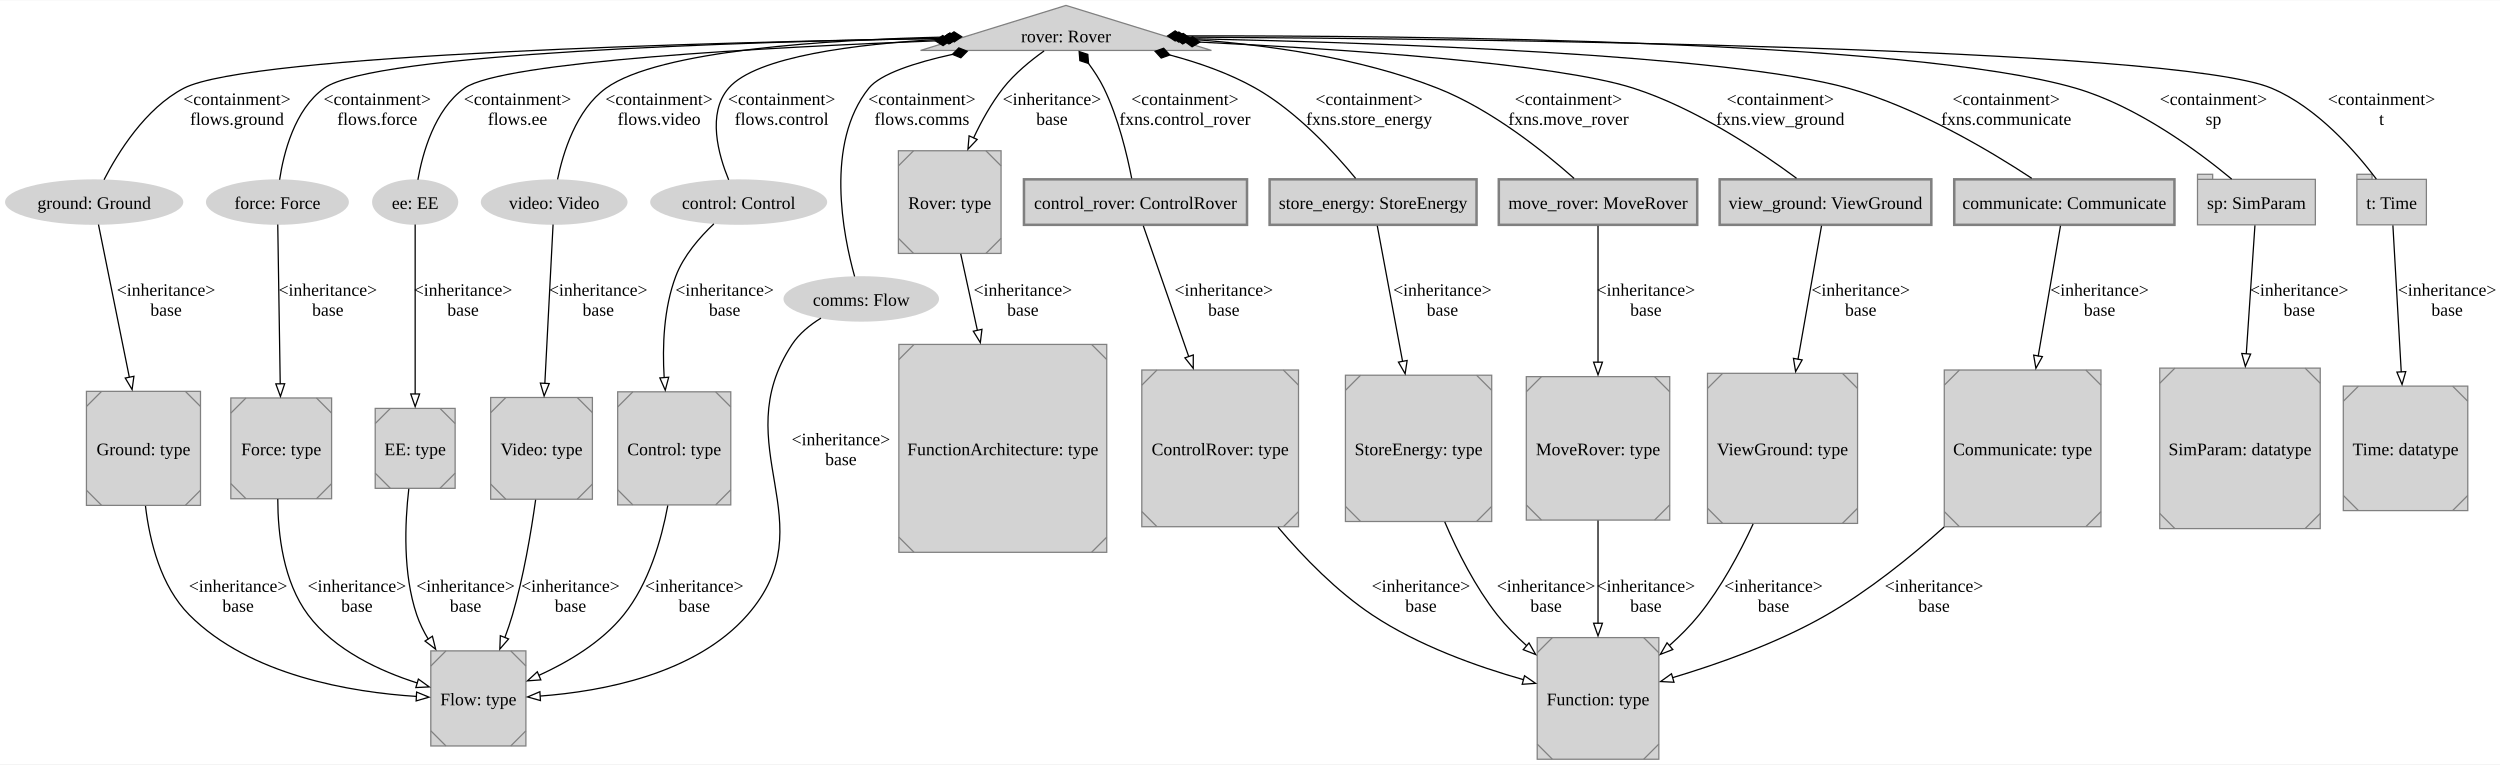
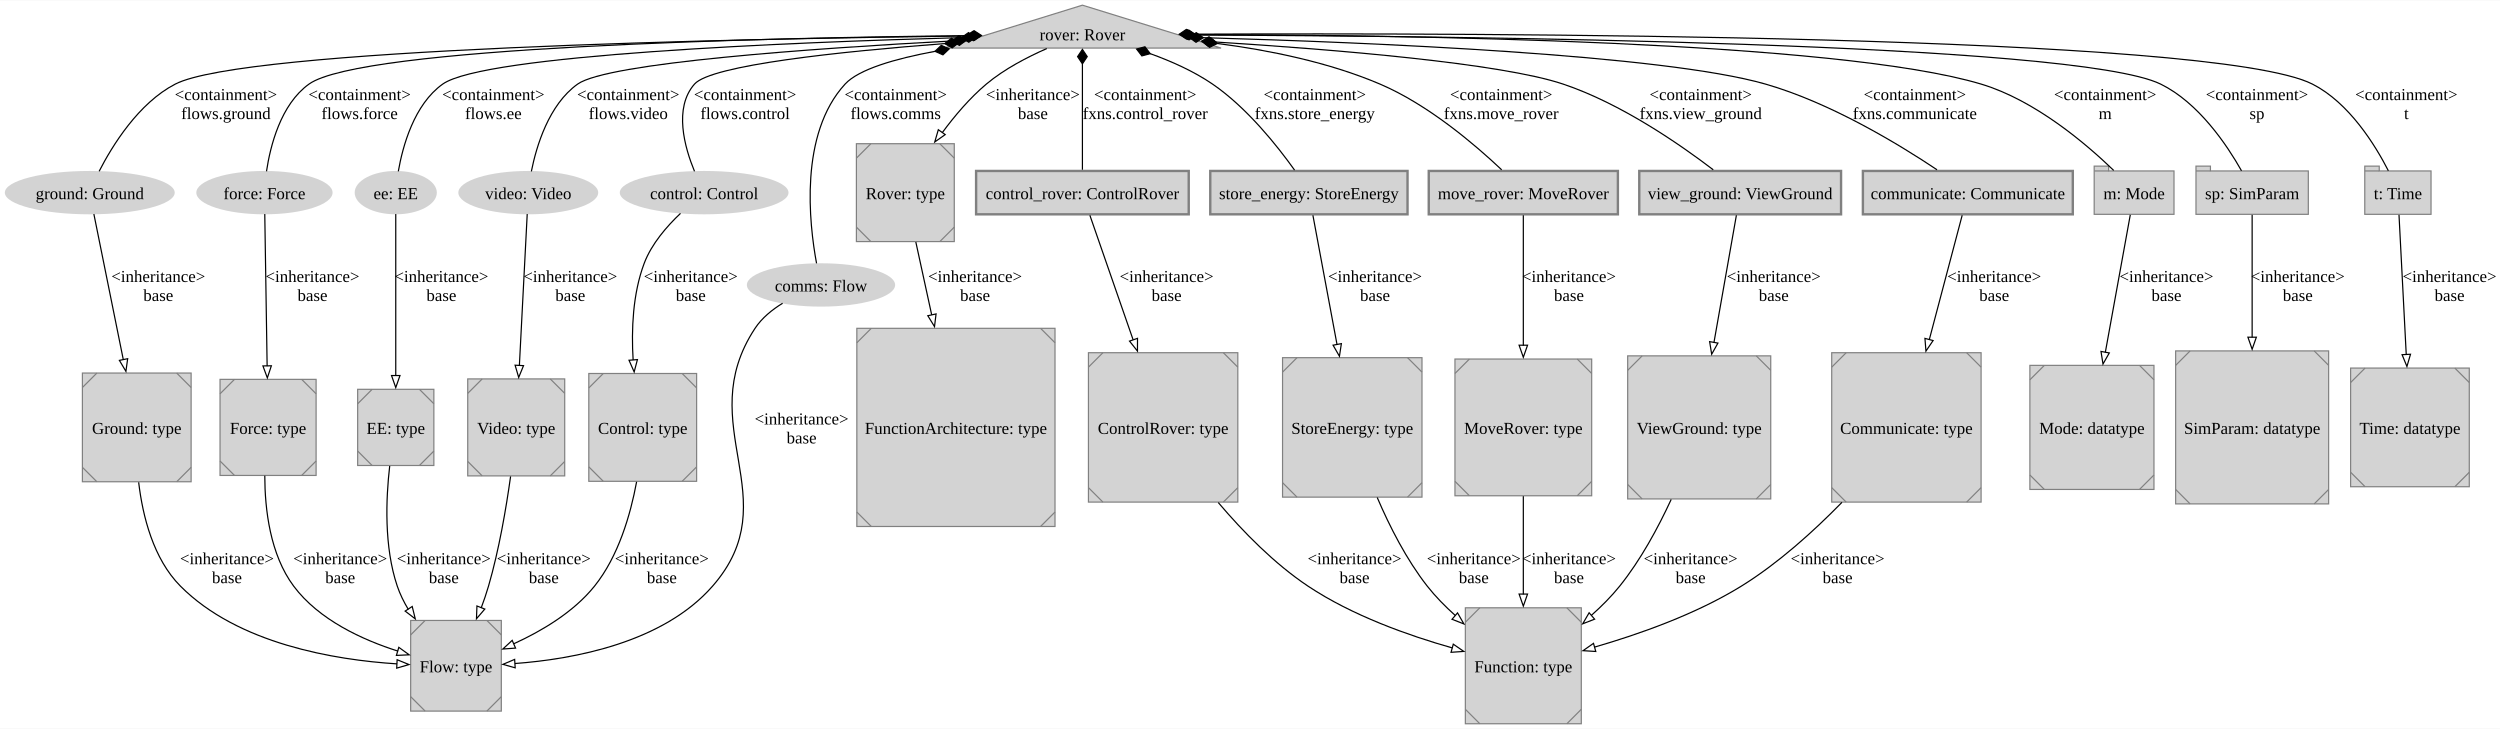
- <svg xmlns="http://www.w3.org/2000/svg" width="1978pt" height="605pt" viewBox="0.00 0.00 1978.27 604.50">
+ <svg xmlns="http://www.w3.org/2000/svg" width="2075pt" height="605pt" viewBox="0.00 0.00 2075.27 604.50">
  <g id="graph0" class="graph" transform="scale(1 1) rotate(0) translate(4 600.5)">
-     <polygon fill="white" stroke="none" points="-4,4 -4,-600.5 1974.27,-600.5 1974.27,4 -4,4" />
+     <polygon fill="white" stroke="none" points="-4,4 -4,-600.5 2071.27,-600.5 2071.27,4 -4,4" />
    <g id="node1" class="node">
-       <polygon fill="lightgrey" stroke="grey" points="839.52,-596.5 724.42,-560.88 954.63,-560.88 839.52,-596.5" />
-       <text text-anchor="middle" x="839.52" y="-567.33" font-family="Times New Roman,serif" font-size="14.00">rover: Rover</text>
+       <polygon fill="lightgrey" stroke="grey" points="894.52,-596.5 779.42,-560.88 1009.63,-560.88 894.52,-596.5" />
+       <text text-anchor="middle" x="894.52" y="-567.33" font-family="Times New Roman,serif" font-size="14.00">rover: Rover</text>
    </g>
    <g id="node2" class="node">
      <ellipse fill="lightgrey" stroke="grey" stroke-width="0" cx="70.52" cy="-440.88" rx="70.52" ry="18" />
      <text text-anchor="middle" x="70.52" y="-435.45" font-family="Times New Roman,serif" font-size="14.00">ground: Ground</text>
    </g>
    <g id="edge1" class="edge">
-       <path fill="none" stroke="black" d="M741.65,-570.44C562.04,-567.38 193.4,-557.89 141.52,-531 110.96,-515.16 89.15,-479.68 78.31,-458.57" />
-       <polygon fill="black" stroke="black" points="741.61,-570.43 747.68,-566.54 753.61,-570.63 747.54,-574.53 741.61,-570.43" />
+       <path fill="none" stroke="black" d="M797.86,-570.91C607.69,-568.63 198.41,-560.33 141.52,-531 110.93,-515.22 89.13,-479.72 78.29,-458.59" />
+       <polygon fill="black" stroke="black" points="797.99,-570.91 804.03,-566.98 809.99,-571.05 803.94,-574.98 797.99,-570.91" />
      <text text-anchor="middle" x="183.52" y="-517.7" font-family="Times New Roman,serif" font-size="14.00">&lt;containment&gt;</text>
      <text text-anchor="middle" x="183.52" y="-501.95" font-family="Times New Roman,serif" font-size="14.00">flows.ground</text>
    </g>
    <g id="node3" class="node">
      <ellipse fill="lightgrey" stroke="grey" stroke-width="0" cx="215.52" cy="-440.88" rx="56.55" ry="18" />
      <text text-anchor="middle" x="215.52" y="-435.45" font-family="Times New Roman,serif" font-size="14.00">force: Force</text>
    </g>
    <g id="edge2" class="edge">
-       <path fill="none" stroke="black" d="M741.79,-570.52C585.09,-567.72 291.2,-558.8 252.52,-531 228.99,-514.08 220.37,-479.33 217.25,-458.57" />
-       <polygon fill="black" stroke="black" points="741.77,-570.52 747.84,-566.62 753.77,-570.72 747.7,-574.62 741.77,-570.52" />
+       <path fill="none" stroke="black" d="M798.61,-571.19C630.39,-569.39 295.82,-561.93 252.52,-531 228.94,-514.15 220.34,-479.37 217.23,-458.59" />
+       <polygon fill="black" stroke="black" points="798.76,-571.19 804.8,-567.25 810.76,-571.31 804.72,-575.25 798.76,-571.19" />
      <text text-anchor="middle" x="294.52" y="-517.7" font-family="Times New Roman,serif" font-size="14.00">&lt;containment&gt;</text>
      <text text-anchor="middle" x="294.52" y="-501.95" font-family="Times New Roman,serif" font-size="14.00">flows.force</text>
    </g>
    <g id="node4" class="node">
      <ellipse fill="lightgrey" stroke="grey" stroke-width="0" cx="324.52" cy="-440.88" rx="34.1" ry="18" />
      <text text-anchor="middle" x="324.52" y="-435.45" font-family="Times New Roman,serif" font-size="14.00">ee: EE</text>
    </g>
    <g id="edge3" class="edge">
-       <path fill="none" stroke="black" d="M736.22,-568.47C605.32,-563.46 393.07,-552.17 363.52,-531 339.78,-513.98 330.31,-479.26 326.68,-458.54" />
-       <polygon fill="black" stroke="black" points="736.13,-568.46 742.27,-564.69 748.12,-568.91 741.97,-572.68 736.13,-568.46" />
+       <path fill="none" stroke="black" d="M794.24,-569.57C650.07,-565.61 397.71,-555.28 363.52,-531 339.7,-514.08 330.27,-479.33 326.65,-458.57" />
+       <polygon fill="black" stroke="black" points="794.09,-569.57 800.2,-565.73 806.09,-569.89 799.98,-573.73 794.09,-569.57" />
      <text text-anchor="middle" x="405.52" y="-517.7" font-family="Times New Roman,serif" font-size="14.00">&lt;containment&gt;</text>
      <text text-anchor="middle" x="405.52" y="-501.95" font-family="Times New Roman,serif" font-size="14.00">flows.ee</text>
    </g>
    <g id="node5" class="node">
      <ellipse fill="lightgrey" stroke="grey" stroke-width="0" cx="434.52" cy="-440.88" rx="58.05" ry="18" />
      <text text-anchor="middle" x="434.52" y="-435.45" font-family="Times New Roman,serif" font-size="14.00">video: Video</text>
    </g>
    <g id="edge4" class="edge">
-       <path fill="none" stroke="black" d="M745.03,-571.5C651.76,-569.46 517.25,-561.14 475.52,-531 451.78,-513.85 441.43,-479.51 437.2,-458.82" />
-       <polygon fill="black" stroke="black" points="745,-571.5 751.08,-567.61 757,-571.73 750.92,-575.61 745,-571.5" />
+       <path fill="none" stroke="black" d="M786.3,-566.78C670.61,-560.6 500.35,-548.66 475.52,-531 451.51,-513.92 441.23,-479.22 437.09,-458.52" />
+       <polygon fill="black" stroke="black" points="786.19,-566.78 792.39,-563.1 798.17,-567.41 791.97,-571.09 786.19,-566.78" />
      <text text-anchor="middle" x="517.52" y="-517.7" font-family="Times New Roman,serif" font-size="14.00">&lt;containment&gt;</text>
      <text text-anchor="middle" x="517.52" y="-501.95" font-family="Times New Roman,serif" font-size="14.00">flows.video</text>
    </g>
    <g id="node6" class="node">
      <ellipse fill="lightgrey" stroke="grey" stroke-width="0" cx="580.52" cy="-440.88" rx="70.03" ry="18" />
      <text text-anchor="middle" x="580.52" y="-435.45" font-family="Times New Roman,serif" font-size="14.00">control: Control</text>
    </g>
    <g id="edge5" class="edge">
-       <path fill="none" stroke="black" d="M740.88,-569.74C674.1,-566.04 594.23,-556.27 572.52,-531 555.32,-510.97 564.49,-478.24 572.6,-458.51" />
-       <polygon fill="black" stroke="black" points="740.72,-569.73 746.91,-566.03 752.7,-570.33 746.51,-574.02 740.72,-569.73" />
+       <path fill="none" stroke="black" d="M780.08,-564.6C693.22,-557.97 586.4,-546.75 572.52,-531 555.06,-511.19 564.32,-478.39 572.51,-458.58" />
+       <polygon fill="black" stroke="black" points="780.15,-564.6 786.43,-561.06 792.12,-565.5 785.83,-569.04 780.15,-564.6" />
      <text text-anchor="middle" x="614.52" y="-517.7" font-family="Times New Roman,serif" font-size="14.00">&lt;containment&gt;</text>
      <text text-anchor="middle" x="614.52" y="-501.95" font-family="Times New Roman,serif" font-size="14.00">flows.control</text>
    </g>
    <g id="node7" class="node">
      <ellipse fill="lightgrey" stroke="grey" stroke-width="0" cx="677.52" cy="-364.25" rx="61.54" ry="18" />
      <text text-anchor="middle" x="677.52" y="-358.82" font-family="Times New Roman,serif" font-size="14.00">comms: Flow</text>
    </g>
    <g id="edge6" class="edge">
-       <path fill="none" stroke="black" d="M749.58,-557.75C720.15,-551.23 692.64,-542.37 683.52,-531 648.58,-487.41 663.15,-414.7 672.26,-382.04" />
-       <polygon fill="black" stroke="black" points="749.63,-557.76 756.32,-555.07 761.38,-560.21 754.69,-562.9 749.63,-557.76" />
-       <text text-anchor="middle" x="725.52" y="-517.7" font-family="Times New Roman,serif" font-size="14.00">&lt;containment&gt;</text>
-       <text text-anchor="middle" x="725.52" y="-501.95" font-family="Times New Roman,serif" font-size="14.00">flows.comms</text>
-     </g>
-     <g id="node22" class="node">
+       <path fill="none" stroke="black" d="M772.41,-558.22C738.96,-552.03 708.79,-543.25 697.52,-531 659.37,-489.5 667.65,-415.38 673.83,-382.17" />
+       <polygon fill="black" stroke="black" points="772.14,-558.17 778.74,-555.26 783.97,-560.23 777.37,-563.14 772.14,-558.17" />
+       <text text-anchor="middle" x="739.52" y="-517.7" font-family="Times New Roman,serif" font-size="14.00">&lt;containment&gt;</text>
+       <text text-anchor="middle" x="739.52" y="-501.95" font-family="Times New Roman,serif" font-size="14.00">flows.comms</text>
+     </g>
+     <g id="node23" class="node">
      <polygon fill="lightgrey" stroke="grey" points="788.15,-481.5 706.9,-481.5 706.9,-400.25 788.15,-400.25 788.15,-481.5" />
      <polyline fill="none" stroke="grey" points="718.9,-481.5 706.9,-469.5" />
      <polyline fill="none" stroke="grey" points="706.9,-412.25 718.9,-400.25" />
      <polyline fill="none" stroke="grey" points="776.15,-400.25 788.15,-412.25" />
      <polyline fill="none" stroke="grey" points="788.15,-469.5 776.15,-481.5" />
      <text text-anchor="middle" x="747.52" y="-435.45" font-family="Times New Roman,serif" font-size="14.00">Rover: type</text>
    </g>
-     <g id="edge14" class="edge">
-       <path fill="none" stroke="black" d="M822.2,-560.5C811.8,-553.08 798.85,-542.61 789.77,-531 780.52,-519.17 772.65,-504.98 766.3,-491.44" />
-       <polygon fill="none" stroke="black" points="769.23,-490.43 761.95,-482.74 762.85,-493.3 769.23,-490.43" />
-       <text text-anchor="middle" x="828.4" y="-517.7" font-family="Times New Roman,serif" font-size="14.00">&lt;inheritance&gt;</text>
-       <text text-anchor="middle" x="828.4" y="-501.95" font-family="Times New Roman,serif" font-size="14.00">base</text>
-     </g>
-     <g id="node24" class="node">
+     <g id="edge15" class="edge">
+       <path fill="none" stroke="black" d="M864.94,-560.48C849.02,-553.51 829.66,-543.5 814.77,-531 801.13,-519.54 788.61,-504.82 778.17,-490.66" />
+       <polygon fill="none" stroke="black" points="780.61,-489.05 771.95,-482.95 774.91,-493.12 780.61,-489.05" />
+       <text text-anchor="middle" x="853.4" y="-517.7" font-family="Times New Roman,serif" font-size="14.00">&lt;inheritance&gt;</text>
+       <text text-anchor="middle" x="853.4" y="-501.95" font-family="Times New Roman,serif" font-size="14.00">base</text>
+     </g>
+     <g id="node25" class="node">
      <polygon fill="lightgrey" stroke="grey" stroke-width="2" points="982.77,-458.88 806.27,-458.88 806.27,-422.88 982.77,-422.88 982.77,-458.88" />
      <text text-anchor="middle" x="894.52" y="-435.45" font-family="Times New Roman,serif" font-size="14.00">control_rover: ControlRover</text>
    </g>
    <g id="edge7" class="edge">
-       <path fill="none" stroke="black" d="M857.22,-550.74C861.71,-544.66 866.2,-537.81 869.52,-531 880.94,-507.6 887.92,-478.13 891.51,-459.64" />
-       <polygon fill="black" stroke="black" points="857.36,-550.56 856.79,-557.75 849.94,-559.99 850.51,-552.81 857.36,-550.56" />
-       <text text-anchor="middle" x="933.65" y="-517.7" font-family="Times New Roman,serif" font-size="14.00">&lt;containment&gt;</text>
-       <text text-anchor="middle" x="933.65" y="-501.95" font-family="Times New Roman,serif" font-size="14.00">fxns.control_rover</text>
-     </g>
-     <g id="node25" class="node">
+       <path fill="none" stroke="black" d="M894.52,-547.9C894.52,-522.48 894.52,-482.79 894.52,-459.87" />
+       <polygon fill="black" stroke="black" points="894.52,-547.78 898.52,-553.78 894.52,-559.78 890.52,-553.78 894.52,-547.78" />
+       <text text-anchor="middle" x="946.65" y="-517.7" font-family="Times New Roman,serif" font-size="14.00">&lt;containment&gt;</text>
+       <text text-anchor="middle" x="946.65" y="-501.95" font-family="Times New Roman,serif" font-size="14.00">fxns.control_rover</text>
+     </g>
+     <g id="node26" class="node">
      <polygon fill="lightgrey" stroke="grey" stroke-width="2" points="1164.4,-458.88 1000.65,-458.88 1000.65,-422.88 1164.4,-422.88 1164.4,-458.88" />
      <text text-anchor="middle" x="1082.52" y="-435.45" font-family="Times New Roman,serif" font-size="14.00">store_energy: StoreEnergy</text>
    </g>
    <g id="edge8" class="edge">
-       <path fill="none" stroke="black" d="M921.7,-557.27C944.58,-551.19 968.81,-542.71 989.52,-531 1022.23,-512.51 1052.06,-479.9 1068.7,-459.67" />
-       <polygon fill="black" stroke="black" points="921.67,-557.28 916.82,-562.62 910.03,-560.19 914.88,-554.86 921.67,-557.28" />
-       <text text-anchor="middle" x="1079.4" y="-517.7" font-family="Times New Roman,serif" font-size="14.00">&lt;containment&gt;</text>
-       <text text-anchor="middle" x="1079.4" y="-501.95" font-family="Times New Roman,serif" font-size="14.00">fxns.store_energy</text>
-     </g>
-     <g id="node26" class="node">
+       <path fill="none" stroke="black" d="M950.74,-556.27C968.21,-549.99 986.94,-541.66 1002.52,-531 1031.18,-511.39 1056.49,-479.44 1070.63,-459.59" />
+       <polygon fill="black" stroke="black" points="950.84,-556.24 946.44,-561.95 939.47,-560.09 943.87,-554.38 950.84,-556.24" />
+       <text text-anchor="middle" x="1087.4" y="-517.7" font-family="Times New Roman,serif" font-size="14.00">&lt;containment&gt;</text>
+       <text text-anchor="middle" x="1087.4" y="-501.95" font-family="Times New Roman,serif" font-size="14.00">fxns.store_energy</text>
+     </g>
+     <g id="node27" class="node">
      <polygon fill="lightgrey" stroke="grey" stroke-width="2" points="1339.02,-458.88 1182.02,-458.88 1182.02,-422.88 1339.02,-422.88 1339.02,-458.88" />
      <text text-anchor="middle" x="1260.52" y="-435.45" font-family="Times New Roman,serif" font-size="14.00">move_rover: MoveRover</text>
    </g>
    <g id="edge9" class="edge">
-       <path fill="none" stroke="black" d="M938.19,-569.65C996.7,-565.6 1071.33,-555.47 1133.52,-531 1176.14,-514.24 1218.16,-480.43 1241.58,-459.62" />
-       <polygon fill="black" stroke="black" points="938.08,-569.65 932.35,-574.02 926.11,-570.41 931.84,-566.04 938.08,-569.65" />
-       <text text-anchor="middle" x="1237.15" y="-517.7" font-family="Times New Roman,serif" font-size="14.00">&lt;containment&gt;</text>
-       <text text-anchor="middle" x="1237.15" y="-501.95" font-family="Times New Roman,serif" font-size="14.00">fxns.move_rover</text>
-     </g>
-     <g id="node27" class="node">
+       <path fill="none" stroke="black" d="M1006.43,-564.72C1049.91,-559.09 1099.32,-549 1141.52,-531 1181.65,-513.89 1220.66,-480.53 1242.54,-459.83" />
+       <polygon fill="black" stroke="black" points="1006.54,-564.71 1001.07,-569.4 994.63,-566.16 1000.1,-561.46 1006.54,-564.71" />
+       <text text-anchor="middle" x="1242.15" y="-517.7" font-family="Times New Roman,serif" font-size="14.00">&lt;containment&gt;</text>
+       <text text-anchor="middle" x="1242.15" y="-501.95" font-family="Times New Roman,serif" font-size="14.00">fxns.move_rover</text>
+     </g>
+     <g id="node28" class="node">
      <polygon fill="lightgrey" stroke="grey" stroke-width="2" points="1524.27,-458.88 1356.77,-458.88 1356.77,-422.88 1524.27,-422.88 1524.27,-458.88" />
      <text text-anchor="middle" x="1440.52" y="-435.45" font-family="Times New Roman,serif" font-size="14.00">view_ground: ViewGround</text>
    </g>
    <g id="edge10" class="edge">
-       <path fill="none" stroke="black" d="M945.32,-567.48C1057.52,-562 1226.9,-550.77 1288.52,-531 1338.19,-515.07 1389.12,-480.82 1417.6,-459.73" />
-       <polygon fill="black" stroke="black" points="945.5,-567.47 939.7,-571.75 933.51,-568.04 939.31,-563.76 945.5,-567.47" />
-       <text text-anchor="middle" x="1404.77" y="-517.7" font-family="Times New Roman,serif" font-size="14.00">&lt;containment&gt;</text>
-       <text text-anchor="middle" x="1404.77" y="-501.95" font-family="Times New Roman,serif" font-size="14.00">fxns.view_ground</text>
-     </g>
-     <g id="node28" class="node">
+       <path fill="none" stroke="black" d="M1005.28,-565.9C1104.44,-559.67 1241.9,-548.3 1293.52,-531 1341.63,-514.88 1390.67,-480.86 1418.19,-459.83" />
+       <polygon fill="black" stroke="black" points="1005.35,-565.9 999.61,-570.26 993.38,-566.64 999.12,-562.27 1005.35,-565.9" />
+       <text text-anchor="middle" x="1407.77" y="-517.7" font-family="Times New Roman,serif" font-size="14.00">&lt;containment&gt;</text>
+       <text text-anchor="middle" x="1407.77" y="-501.95" font-family="Times New Roman,serif" font-size="14.00">fxns.view_ground</text>
+     </g>
+     <g id="node29" class="node">
      <polygon fill="lightgrey" stroke="grey" stroke-width="2" points="1716.65,-458.88 1542.4,-458.88 1542.4,-422.88 1716.65,-422.88 1716.65,-458.88" />
      <text text-anchor="middle" x="1629.52" y="-435.45" font-family="Times New Roman,serif" font-size="14.00">communicate: Communicate</text>
    </g>
    <g id="edge11" class="edge">
-       <path fill="none" stroke="black" d="M937.98,-570.2C1087.24,-567.01 1363.49,-557.62 1458.52,-531 1513.65,-515.56 1571.43,-480.98 1603.72,-459.72" />
-       <polygon fill="black" stroke="black" points="938.16,-570.19 932.24,-574.32 926.16,-570.44 932.08,-566.32 938.16,-570.19" />
-       <text text-anchor="middle" x="1583.52" y="-517.7" font-family="Times New Roman,serif" font-size="14.00">&lt;containment&gt;</text>
-       <text text-anchor="middle" x="1583.52" y="-501.95" font-family="Times New Roman,serif" font-size="14.00">fxns.communicate</text>
-     </g>
-     <g id="node29" class="node">
-       <polygon fill="lightgrey" stroke="grey" points="1828.15,-458.88 1746.9,-458.88 1746.9,-462.88 1734.9,-462.88 1734.9,-422.88 1828.15,-422.88 1828.15,-458.88" />
-       <polyline fill="none" stroke="grey" points="1734.9,-458.88 1746.9,-458.88" />
-       <text text-anchor="middle" x="1781.52" y="-435.45" font-family="Times New Roman,serif" font-size="14.00">sp: SimParam</text>
+       <path fill="none" stroke="black" d="M994.71,-569.52C1133.48,-565.58 1376.67,-555.38 1461.52,-531 1515.63,-515.46 1572.19,-481.08 1603.93,-459.86" />
+       <polygon fill="black" stroke="black" points="994.93,-569.52 989.04,-573.68 982.93,-569.85 988.82,-565.68 994.93,-569.52" />
+       <text text-anchor="middle" x="1585.52" y="-517.7" font-family="Times New Roman,serif" font-size="14.00">&lt;containment&gt;</text>
+       <text text-anchor="middle" x="1585.52" y="-501.95" font-family="Times New Roman,serif" font-size="14.00">fxns.communicate</text>
+     </g>
+     <g id="node30" class="node">
+       <polygon fill="lightgrey" stroke="grey" points="1800.65,-458.88 1746.4,-458.88 1746.4,-462.88 1734.4,-462.88 1734.4,-422.88 1800.65,-422.88 1800.65,-458.88" />
+       <polyline fill="none" stroke="grey" points="1734.4,-458.88 1746.4,-458.88" />
+       <text text-anchor="middle" x="1767.52" y="-435.45" font-family="Times New Roman,serif" font-size="14.00">m: Mode</text>
    </g>
    <g id="edge12" class="edge">
-       <path fill="none" stroke="black" d="M931.94,-572.38C1113.1,-572.73 1508.55,-568.96 1638.52,-531 1687.39,-516.73 1735.89,-480.69 1761.95,-459.06" />
-       <polygon fill="black" stroke="black" points="931.91,-572.38 925.9,-576.36 919.91,-572.35 925.92,-568.36 931.91,-572.38" />
-       <text text-anchor="middle" x="1747.52" y="-517.7" font-family="Times New Roman,serif" font-size="14.00">&lt;containment&gt;</text>
-       <text text-anchor="middle" x="1747.52" y="-501.95" font-family="Times New Roman,serif" font-size="14.00">sp</text>
-     </g>
-     <g id="node30" class="node">
-       <polygon fill="lightgrey" stroke="grey" points="1916.02,-458.88 1873.02,-458.88 1873.02,-462.88 1861.02,-462.88 1861.02,-422.88 1916.02,-422.88 1916.02,-458.88" />
-       <polyline fill="none" stroke="grey" points="1861.02,-458.88 1873.02,-458.88" />
-       <text text-anchor="middle" x="1888.52" y="-435.45" font-family="Times New Roman,serif" font-size="14.00">t: Time</text>
+       <path fill="none" stroke="black" d="M987.81,-572.08C1159.99,-571.8 1521.03,-566.78 1640.52,-531 1685.42,-517.55 1727.96,-481.21 1750.6,-459.31" />
+       <polygon fill="black" stroke="black" points="987.9,-572.08 981.9,-576.09 975.9,-572.09 981.89,-568.09 987.9,-572.08" />
+       <text text-anchor="middle" x="1743.52" y="-517.7" font-family="Times New Roman,serif" font-size="14.00">&lt;containment&gt;</text>
+       <text text-anchor="middle" x="1743.52" y="-501.95" font-family="Times New Roman,serif" font-size="14.00">m</text>
+     </g>
+     <g id="node31" class="node">
+       <polygon fill="lightgrey" stroke="grey" points="1912.15,-458.88 1830.9,-458.88 1830.9,-462.88 1818.9,-462.88 1818.9,-422.88 1912.15,-422.88 1912.15,-458.88" />
+       <polyline fill="none" stroke="grey" points="1818.9,-458.88 1830.9,-458.88" />
+       <text text-anchor="middle" x="1865.52" y="-435.45" font-family="Times New Roman,serif" font-size="14.00">sp: SimParam</text>
    </g>
    <g id="edge13" class="edge">
-       <path fill="none" stroke="black" d="M934.69,-571.43C1160.55,-570.14 1715.9,-563.64 1793.52,-531 1829.59,-515.83 1860.29,-480.46 1876.41,-459.12" />
-       <polygon fill="black" stroke="black" points="934.81,-571.43 928.84,-575.46 922.81,-571.5 928.79,-567.46 934.81,-571.43" />
-       <text text-anchor="middle" x="1880.52" y="-517.7" font-family="Times New Roman,serif" font-size="14.00">&lt;containment&gt;</text>
-       <text text-anchor="middle" x="1880.52" y="-501.95" font-family="Times New Roman,serif" font-size="14.00">t</text>
+       <path fill="none" stroke="black" d="M988.95,-571.68C1204.4,-570.92 1719.1,-565.46 1789.52,-531 1821.12,-515.54 1844.72,-480.27 1856.7,-459.03" />
+       <polygon fill="black" stroke="black" points="989.03,-571.68 983.05,-575.7 977.03,-571.72 983.02,-567.7 989.03,-571.68" />
+       <text text-anchor="middle" x="1869.52" y="-517.7" font-family="Times New Roman,serif" font-size="14.00">&lt;containment&gt;</text>
+       <text text-anchor="middle" x="1869.52" y="-501.95" font-family="Times New Roman,serif" font-size="14.00">sp</text>
+     </g>
+     <g id="node32" class="node">
+       <polygon fill="lightgrey" stroke="grey" points="2014.02,-458.88 1971.02,-458.88 1971.02,-462.88 1959.02,-462.88 1959.02,-422.88 2014.02,-422.88 2014.02,-458.88" />
+       <polyline fill="none" stroke="grey" points="1959.02,-458.88 1971.02,-458.88" />
+       <text text-anchor="middle" x="1986.52" y="-435.45" font-family="Times New Roman,serif" font-size="14.00">t: Time</text>
+     </g>
+     <g id="edge14" class="edge">
+       <path fill="none" stroke="black" d="M986.89,-572.42C1222.68,-573.52 1834.04,-572.29 1915.52,-531 1946.05,-515.53 1967.74,-480.27 1978.6,-459.03" />
+       <polygon fill="black" stroke="black" points="986.83,-572.42 980.81,-576.39 974.83,-572.36 980.85,-568.39 986.83,-572.42" />
+       <text text-anchor="middle" x="1993.52" y="-517.7" font-family="Times New Roman,serif" font-size="14.00">&lt;containment&gt;</text>
+       <text text-anchor="middle" x="1993.52" y="-501.95" font-family="Times New Roman,serif" font-size="14.00">t</text>
    </g>
    <g id="node8" class="node">
      <polygon fill="lightgrey" stroke="grey" points="154.65,-291.12 64.4,-291.12 64.4,-200.88 154.65,-200.88 154.65,-291.12" />
      <polyline fill="none" stroke="grey" points="76.4,-291.12 64.4,-279.12" />
      <polyline fill="none" stroke="grey" points="64.4,-212.88 76.4,-200.88" />
      <polyline fill="none" stroke="grey" points="142.65,-200.88 154.65,-212.88" />
      <polyline fill="none" stroke="grey" points="154.65,-279.12 142.65,-291.12" />
      <text text-anchor="middle" x="109.52" y="-240.57" font-family="Times New Roman,serif" font-size="14.00">Ground: type</text>
    </g>
-     <g id="edge15" class="edge">
+     <g id="edge16" class="edge">
      <path fill="none" stroke="black" d="M73.92,-423.1C79.31,-396.43 90.08,-343.19 98.36,-302.2" />
      <polygon fill="none" stroke="black" points="101.97,-303.03 100.52,-292.53 95.11,-301.64 101.97,-303.03" />
      <text text-anchor="middle" x="127.4" y="-366.7" font-family="Times New Roman,serif" font-size="14.00">&lt;inheritance&gt;</text>
      <text text-anchor="middle" x="127.4" y="-350.95" font-family="Times New Roman,serif" font-size="14.00">base</text>
    </g>
    <g id="node10" class="node">
      <polygon fill="lightgrey" stroke="grey" points="258.4,-285.88 178.65,-285.88 178.65,-206.12 258.4,-206.12 258.4,-285.88" />
      <polyline fill="none" stroke="grey" points="190.65,-285.88 178.65,-273.88" />
      <polyline fill="none" stroke="grey" points="178.65,-218.12 190.65,-206.12" />
      <polyline fill="none" stroke="grey" points="246.4,-206.12 258.4,-218.12" />
      <polyline fill="none" stroke="grey" points="258.4,-273.88 246.4,-285.88" />
      <text text-anchor="middle" x="218.52" y="-240.57" font-family="Times New Roman,serif" font-size="14.00">Force: type</text>
    </g>
-     <g id="edge17" class="edge">
+     <g id="edge18" class="edge">
      <path fill="none" stroke="black" d="M215.79,-423.1C216.22,-395.25 217.1,-338.43 217.75,-296.84" />
      <polygon fill="none" stroke="black" points="221.26,-297.14 217.92,-287.09 214.26,-297.03 221.26,-297.14" />
      <text text-anchor="middle" x="255.4" y="-366.7" font-family="Times New Roman,serif" font-size="14.00">&lt;inheritance&gt;</text>
      <text text-anchor="middle" x="255.4" y="-350.95" font-family="Times New Roman,serif" font-size="14.00">base</text>
    </g>
    <g id="node11" class="node">
      <polygon fill="lightgrey" stroke="grey" points="356.15,-277.62 292.9,-277.62 292.9,-214.38 356.15,-214.38 356.15,-277.62" />
      <polyline fill="none" stroke="grey" points="304.9,-277.62 292.9,-265.62" />
      <polyline fill="none" stroke="grey" points="292.9,-226.38 304.9,-214.38" />
      <polyline fill="none" stroke="grey" points="344.15,-214.38 356.15,-226.38" />
      <polyline fill="none" stroke="grey" points="356.15,-265.62 344.15,-277.62" />
      <text text-anchor="middle" x="324.52" y="-240.57" font-family="Times New Roman,serif" font-size="14.00">EE: type</text>
    </g>
-     <g id="edge19" class="edge">
+     <g id="edge20" class="edge">
      <path fill="none" stroke="black" d="M324.52,-423.1C324.52,-393.46 324.52,-331.02 324.52,-289.03" />
      <polygon fill="none" stroke="black" points="328.02,-289.04 324.52,-279.04 321.02,-289.04 328.02,-289.04" />
      <text text-anchor="middle" x="362.4" y="-366.7" font-family="Times New Roman,serif" font-size="14.00">&lt;inheritance&gt;</text>
      <text text-anchor="middle" x="362.4" y="-350.95" font-family="Times New Roman,serif" font-size="14.00">base</text>
    </g>
    <g id="node12" class="node">
      <polygon fill="lightgrey" stroke="grey" points="464.77,-286.25 384.27,-286.25 384.27,-205.75 464.77,-205.75 464.77,-286.25" />
      <polyline fill="none" stroke="grey" points="396.27,-286.25 384.27,-274.25" />
      <polyline fill="none" stroke="grey" points="384.27,-217.75 396.27,-205.75" />
      <polyline fill="none" stroke="grey" points="452.77,-205.75 464.77,-217.75" />
      <polyline fill="none" stroke="grey" points="464.77,-274.25 452.77,-286.25" />
      <text text-anchor="middle" x="424.52" y="-240.57" font-family="Times New Roman,serif" font-size="14.00">Video: type</text>
    </g>
-     <g id="edge21" class="edge">
+     <g id="edge22" class="edge">
      <path fill="none" stroke="black" d="M433.65,-423.1C432.22,-395.33 429.28,-338.78 427.13,-297.22" />
      <polygon fill="none" stroke="black" points="430.58,-297.27 426.57,-287.47 423.59,-297.64 430.58,-297.27" />
      <text text-anchor="middle" x="469.4" y="-366.7" font-family="Times New Roman,serif" font-size="14.00">&lt;inheritance&gt;</text>
      <text text-anchor="middle" x="469.4" y="-350.95" font-family="Times New Roman,serif" font-size="14.00">base</text>
    </g>
    <g id="node13" class="node">
      <polygon fill="lightgrey" stroke="grey" points="574.27,-290.75 484.77,-290.75 484.77,-201.25 574.27,-201.25 574.27,-290.75" />
      <polyline fill="none" stroke="grey" points="496.77,-290.75 484.77,-278.75" />
      <polyline fill="none" stroke="grey" points="484.77,-213.25 496.77,-201.25" />
      <polyline fill="none" stroke="grey" points="562.27,-201.25 574.27,-213.25" />
      <polyline fill="none" stroke="grey" points="574.27,-278.75 562.27,-290.75" />
      <text text-anchor="middle" x="529.52" y="-240.57" font-family="Times New Roman,serif" font-size="14.00">Control: type</text>
    </g>
-     <g id="edge23" class="edge">
+     <g id="edge24" class="edge">
      <path fill="none" stroke="black" d="M560.89,-423.66C549.77,-413.16 536.89,-398.45 530.77,-382.25 521.25,-356.99 520.02,-327.13 521.57,-301.91" />
      <polygon fill="none" stroke="black" points="525.13,-302.29 522.42,-292.04 518.15,-301.74 525.13,-302.29" />
      <text text-anchor="middle" x="569.4" y="-366.7" font-family="Times New Roman,serif" font-size="14.00">&lt;inheritance&gt;</text>
      <text text-anchor="middle" x="569.4" y="-350.95" font-family="Times New Roman,serif" font-size="14.00">base</text>
    </g>
    <g id="node9" class="node">
      <polygon fill="lightgrey" stroke="grey" points="412.15,-85.75 336.9,-85.75 336.9,-10.5 412.15,-10.5 412.15,-85.75" />
      <polyline fill="none" stroke="grey" points="348.9,-85.75 336.9,-73.75" />
      <polyline fill="none" stroke="grey" points="336.9,-22.5 348.9,-10.5" />
      <polyline fill="none" stroke="grey" points="400.15,-10.5 412.15,-22.5" />
      <polyline fill="none" stroke="grey" points="412.15,-73.75 400.15,-85.75" />
      <text text-anchor="middle" x="374.52" y="-42.7" font-family="Times New Roman,serif" font-size="14.00">Flow: type</text>
    </g>
-     <g id="edge25" class="edge">
+     <g id="edge26" class="edge">
      <path fill="none" stroke="black" d="M645.65,-349.06C636.97,-343.72 628.42,-336.82 622.77,-328.25 569.74,-247.76 650.99,-186.8 587.52,-114.25 546.43,-67.27 472.47,-53.64 423.43,-49.99" />
      <polygon fill="none" stroke="black" points="423.65,-46.43 413.45,-49.3 423.21,-53.42 423.65,-46.43" />
      <text text-anchor="middle" x="661.4" y="-248.45" font-family="Times New Roman,serif" font-size="14.00">&lt;inheritance&gt;</text>
      <text text-anchor="middle" x="661.4" y="-232.7" font-family="Times New Roman,serif" font-size="14.00">base</text>
    </g>
-     <g id="edge16" class="edge">
+     <g id="edge17" class="edge">
      <path fill="none" stroke="black" d="M111.11,-200.42C114.45,-172.2 123.28,-136.9 145.77,-114.25 193.48,-66.21 273.92,-52.99 325.59,-49.7" />
      <polygon fill="none" stroke="black" points="325.67,-53.15 335.47,-49.12 325.3,-46.16 325.67,-53.15" />
      <text text-anchor="middle" x="184.4" y="-132.45" font-family="Times New Roman,serif" font-size="14.00">&lt;inheritance&gt;</text>
      <text text-anchor="middle" x="184.4" y="-116.7" font-family="Times New Roman,serif" font-size="14.00">base</text>
    </g>
-     <g id="edge18" class="edge">
+     <g id="edge19" class="edge">
      <path fill="none" stroke="black" d="M215.8,-205.88C215.85,-177.79 220.25,-140.43 239.77,-114.25 260.69,-86.21 296.87,-69.65 326.48,-60.25" />
      <polygon fill="none" stroke="black" points="327.06,-63.43 335.64,-57.22 325.06,-56.73 327.06,-63.43" />
      <text text-anchor="middle" x="278.4" y="-132.45" font-family="Times New Roman,serif" font-size="14.00">&lt;inheritance&gt;</text>
      <text text-anchor="middle" x="278.4" y="-116.7" font-family="Times New Roman,serif" font-size="14.00">base</text>
    </g>
-     <g id="edge20" class="edge">
+     <g id="edge21" class="edge">
      <path fill="none" stroke="black" d="M319.5,-213.98C316.35,-186.9 314.72,-146.94 325.77,-114.25 328.02,-107.6 331.24,-101.07 334.96,-94.88" />
      <polygon fill="none" stroke="black" points="338.18,-97.35 340.72,-87.06 332.32,-93.52 338.18,-97.35" />
      <text text-anchor="middle" x="364.4" y="-132.45" font-family="Times New Roman,serif" font-size="14.00">&lt;inheritance&gt;</text>
      <text text-anchor="middle" x="364.4" y="-116.7" font-family="Times New Roman,serif" font-size="14.00">base</text>
    </g>
-     <g id="edge22" class="edge">
+     <g id="edge23" class="edge">
      <path fill="none" stroke="black" d="M419.84,-205.29C416.19,-179.11 410.26,-144.23 401.52,-114.25 399.79,-108.3 397.69,-102.16 395.43,-96.14" />
      <polygon fill="none" stroke="black" points="398.43,-95.19 391.52,-87.16 391.91,-97.75 398.43,-95.19" />
      <text text-anchor="middle" x="447.4" y="-132.45" font-family="Times New Roman,serif" font-size="14.00">&lt;inheritance&gt;</text>
      <text text-anchor="middle" x="447.4" y="-116.7" font-family="Times New Roman,serif" font-size="14.00">base</text>
    </g>
-     <g id="edge24" class="edge">
+     <g id="edge25" class="edge">
      <path fill="none" stroke="black" d="M524.44,-200.81C519.38,-173.46 509.36,-138.97 489.52,-114.25 472.2,-92.66 445.66,-76.95 422.45,-66.38" />
      <polygon fill="none" stroke="black" points="423.96,-62.79 413.4,-62.03 421.18,-69.22 423.96,-62.79" />
      <text text-anchor="middle" x="545.4" y="-132.45" font-family="Times New Roman,serif" font-size="14.00">&lt;inheritance&gt;</text>
      <text text-anchor="middle" x="545.4" y="-116.7" font-family="Times New Roman,serif" font-size="14.00">base</text>
    </g>
    <g id="node14" class="node">
      <polygon fill="lightgrey" stroke="grey" points="1023.52,-308 899.52,-308 899.52,-184 1023.52,-184 1023.52,-308" />
      <polyline fill="none" stroke="grey" points="911.52,-308 899.52,-296" />
      <polyline fill="none" stroke="grey" points="899.52,-196 911.52,-184" />
      <polyline fill="none" stroke="grey" points="1011.52,-184 1023.52,-196" />
      <polyline fill="none" stroke="grey" points="1023.52,-296 1011.52,-308" />
      <text text-anchor="middle" x="961.52" y="-240.57" font-family="Times New Roman,serif" font-size="14.00">ControlRover: type</text>
    </g>
    <g id="node15" class="node">
      <polygon fill="lightgrey" stroke="grey" points="1308.65,-96.25 1212.4,-96.25 1212.4,0 1308.65,0 1308.65,-96.25" />
      <polyline fill="none" stroke="grey" points="1224.4,-96.25 1212.4,-84.25" />
      <polyline fill="none" stroke="grey" points="1212.4,-12 1224.4,0" />
      <polyline fill="none" stroke="grey" points="1296.65,0 1308.65,-12" />
      <polyline fill="none" stroke="grey" points="1308.65,-84.25 1296.65,-96.25" />
      <text text-anchor="middle" x="1260.52" y="-42.7" font-family="Times New Roman,serif" font-size="14.00">Function: type</text>
    </g>
-     <g id="edge27" class="edge">
+     <g id="edge28" class="edge">
      <path fill="none" stroke="black" d="M1007.28,-183.63C1027.86,-159.38 1053.81,-132.9 1081.77,-114.25 1118.29,-89.89 1165.05,-73.28 1201.6,-62.93" />
      <polygon fill="none" stroke="black" points="1202.38,-66.06 1211.1,-60.04 1200.53,-59.31 1202.38,-66.06" />
      <text text-anchor="middle" x="1120.4" y="-132.45" font-family="Times New Roman,serif" font-size="14.00">&lt;inheritance&gt;</text>
      <text text-anchor="middle" x="1120.4" y="-116.7" font-family="Times New Roman,serif" font-size="14.00">base</text>
    </g>
    <g id="node16" class="node">
      <polygon fill="lightgrey" stroke="grey" points="1176.4,-303.88 1060.65,-303.88 1060.65,-188.12 1176.4,-188.12 1176.4,-303.88" />
      <polyline fill="none" stroke="grey" points="1072.65,-303.88 1060.65,-291.88" />
      <polyline fill="none" stroke="grey" points="1060.65,-200.12 1072.65,-188.12" />
      <polyline fill="none" stroke="grey" points="1164.4,-188.12 1176.4,-200.12" />
      <polyline fill="none" stroke="grey" points="1176.4,-291.88 1164.4,-303.88" />
      <text text-anchor="middle" x="1118.52" y="-240.57" font-family="Times New Roman,serif" font-size="14.00">StoreEnergy: type</text>
    </g>
-     <g id="edge29" class="edge">
+     <g id="edge30" class="edge">
      <path fill="none" stroke="black" d="M1139.24,-187.81C1149.56,-163.7 1163.55,-136.21 1180.77,-114.25 1187.55,-105.62 1195.66,-97.38 1204.07,-89.84" />
      <polygon fill="none" stroke="black" points="1205.91,-92.02 1211.2,-82.85 1201.34,-86.72 1205.91,-92.02" />
      <text text-anchor="middle" x="1219.4" y="-132.45" font-family="Times New Roman,serif" font-size="14.00">&lt;inheritance&gt;</text>
      <text text-anchor="middle" x="1219.4" y="-116.7" font-family="Times New Roman,serif" font-size="14.00">base</text>
    </g>
    <g id="node17" class="node">
      <polygon fill="lightgrey" stroke="grey" points="1317.27,-302.75 1203.77,-302.75 1203.77,-189.25 1317.27,-189.25 1317.27,-302.75" />
      <polyline fill="none" stroke="grey" points="1215.77,-302.75 1203.77,-290.75" />
      <polyline fill="none" stroke="grey" points="1203.77,-201.25 1215.77,-189.25" />
      <polyline fill="none" stroke="grey" points="1305.27,-189.25 1317.27,-201.25" />
      <polyline fill="none" stroke="grey" points="1317.27,-290.75 1305.27,-302.75" />
      <text text-anchor="middle" x="1260.52" y="-240.57" font-family="Times New Roman,serif" font-size="14.00">MoveRover: type</text>
    </g>
-     <g id="edge31" class="edge">
+     <g id="edge32" class="edge">
      <path fill="none" stroke="black" d="M1260.52,-188.87C1260.52,-163.35 1260.52,-133.17 1260.52,-107.39" />
      <polygon fill="none" stroke="black" points="1264.02,-107.64 1260.52,-97.64 1257.02,-107.64 1264.02,-107.64" />
      <text text-anchor="middle" x="1298.4" y="-132.45" font-family="Times New Roman,serif" font-size="14.00">&lt;inheritance&gt;</text>
      <text text-anchor="middle" x="1298.4" y="-116.7" font-family="Times New Roman,serif" font-size="14.00">base</text>
    </g>
    <g id="node18" class="node">
      <polygon fill="lightgrey" stroke="grey" points="1465.9,-305.38 1347.15,-305.38 1347.15,-186.62 1465.9,-186.62 1465.9,-305.38" />
      <polyline fill="none" stroke="grey" points="1359.15,-305.38 1347.15,-293.38" />
      <polyline fill="none" stroke="grey" points="1347.15,-198.62 1359.15,-186.62" />
      <polyline fill="none" stroke="grey" points="1453.9,-186.62 1465.9,-198.62" />
      <polyline fill="none" stroke="grey" points="1465.9,-293.38 1453.9,-305.38" />
      <text text-anchor="middle" x="1406.52" y="-240.57" font-family="Times New Roman,serif" font-size="14.00">ViewGround: type</text>
    </g>
-     <g id="edge33" class="edge">
+     <g id="edge34" class="edge">
      <path fill="none" stroke="black" d="M1383.27,-186.21C1372.31,-162.51 1357.82,-135.75 1340.52,-114.25 1333.63,-105.68 1325.45,-97.48 1316.98,-89.96" />
      <polygon fill="none" stroke="black" points="1319.69,-86.82 1309.82,-82.97 1315.14,-92.13 1319.69,-86.82" />
      <text text-anchor="middle" x="1399.4" y="-132.45" font-family="Times New Roman,serif" font-size="14.00">&lt;inheritance&gt;</text>
      <text text-anchor="middle" x="1399.4" y="-116.7" font-family="Times New Roman,serif" font-size="14.00">base</text>
    </g>
    <g id="node19" class="node">
-       <polygon fill="lightgrey" stroke="grey" points="1658.52,-308 1534.52,-308 1534.52,-184 1658.52,-184 1658.52,-308" />
-       <polyline fill="none" stroke="grey" points="1546.52,-308 1534.52,-296" />
-       <polyline fill="none" stroke="grey" points="1534.52,-196 1546.52,-184" />
-       <polyline fill="none" stroke="grey" points="1646.52,-184 1658.52,-196" />
-       <polyline fill="none" stroke="grey" points="1658.52,-296 1646.52,-308" />
-       <text text-anchor="middle" x="1596.52" y="-240.57" font-family="Times New Roman,serif" font-size="14.00">Communicate: type</text>
-     </g>
-     <g id="edge35" class="edge">
-       <path fill="none" stroke="black" d="M1534.41,-183.8C1507.5,-159.72 1474.62,-133.33 1441.52,-114.25 1403.21,-92.16 1356.1,-75.5 1319.55,-64.56" />
-       <polygon fill="none" stroke="black" points="1320.63,-60.93 1310.05,-61.48 1318.67,-67.65 1320.63,-60.93" />
-       <text text-anchor="middle" x="1526.4" y="-132.45" font-family="Times New Roman,serif" font-size="14.00">&lt;inheritance&gt;</text>
-       <text text-anchor="middle" x="1526.4" y="-116.7" font-family="Times New Roman,serif" font-size="14.00">base</text>
+       <polygon fill="lightgrey" stroke="grey" points="1640.52,-308 1516.52,-308 1516.52,-184 1640.52,-184 1640.52,-308" />
+       <polyline fill="none" stroke="grey" points="1528.52,-308 1516.52,-296" />
+       <polyline fill="none" stroke="grey" points="1516.52,-196 1528.52,-184" />
+       <polyline fill="none" stroke="grey" points="1628.52,-184 1640.52,-196" />
+       <polyline fill="none" stroke="grey" points="1640.52,-296 1628.52,-308" />
+       <text text-anchor="middle" x="1578.52" y="-240.57" font-family="Times New Roman,serif" font-size="14.00">Communicate: type</text>
+     </g>
+     <g id="edge36" class="edge">
+       <path fill="none" stroke="black" d="M1525.04,-183.82C1501.37,-159.6 1472.01,-133.1 1441.52,-114.25 1403.78,-90.91 1356.45,-74.26 1319.66,-63.63" />
+       <polygon fill="none" stroke="black" points="1320.66,-60 1310.09,-60.66 1318.77,-66.74 1320.66,-60" />
+       <text text-anchor="middle" x="1521.4" y="-132.45" font-family="Times New Roman,serif" font-size="14.00">&lt;inheritance&gt;</text>
+       <text text-anchor="middle" x="1521.4" y="-116.7" font-family="Times New Roman,serif" font-size="14.00">base</text>
    </g>
    <g id="node20" class="node">
-       <polygon fill="lightgrey" stroke="grey" points="1832.02,-309.5 1705.02,-309.5 1705.02,-182.5 1832.02,-182.5 1832.02,-309.5" />
-       <polyline fill="none" stroke="grey" points="1717.02,-309.5 1705.02,-297.5" />
-       <polyline fill="none" stroke="grey" points="1705.02,-194.5 1717.02,-182.5" />
-       <polyline fill="none" stroke="grey" points="1820.02,-182.5 1832.02,-194.5" />
-       <polyline fill="none" stroke="grey" points="1832.02,-297.5 1820.02,-309.5" />
-       <text text-anchor="middle" x="1768.52" y="-240.57" font-family="Times New Roman,serif" font-size="14.00">SimParam: datatype</text>
+       <polygon fill="lightgrey" stroke="grey" points="1784.02,-297.5 1681.02,-297.5 1681.02,-194.5 1784.02,-194.5 1784.02,-297.5" />
+       <polyline fill="none" stroke="grey" points="1693.02,-297.5 1681.02,-285.5" />
+       <polyline fill="none" stroke="grey" points="1681.02,-206.5 1693.02,-194.5" />
+       <polyline fill="none" stroke="grey" points="1772.02,-194.5 1784.02,-206.5" />
+       <polyline fill="none" stroke="grey" points="1784.02,-285.5 1772.02,-297.5" />
+       <text text-anchor="middle" x="1732.52" y="-240.57" font-family="Times New Roman,serif" font-size="14.00">Mode: datatype</text>
    </g>
    <g id="node21" class="node">
-       <polygon fill="lightgrey" stroke="grey" points="1948.77,-295.25 1850.27,-295.25 1850.27,-196.75 1948.77,-196.75 1948.77,-295.25" />
-       <polyline fill="none" stroke="grey" points="1862.27,-295.25 1850.27,-283.25" />
-       <polyline fill="none" stroke="grey" points="1850.27,-208.75 1862.27,-196.75" />
-       <polyline fill="none" stroke="grey" points="1936.77,-196.75 1948.77,-208.75" />
-       <polyline fill="none" stroke="grey" points="1948.77,-283.25 1936.77,-295.25" />
-       <text text-anchor="middle" x="1899.52" y="-240.57" font-family="Times New Roman,serif" font-size="14.00">Time: datatype</text>
-     </g>
-     <g id="node23" class="node">
+       <polygon fill="lightgrey" stroke="grey" points="1929.02,-309.5 1802.02,-309.5 1802.02,-182.5 1929.02,-182.5 1929.02,-309.5" />
+       <polyline fill="none" stroke="grey" points="1814.02,-309.5 1802.02,-297.5" />
+       <polyline fill="none" stroke="grey" points="1802.02,-194.5 1814.02,-182.5" />
+       <polyline fill="none" stroke="grey" points="1917.02,-182.5 1929.02,-194.5" />
+       <polyline fill="none" stroke="grey" points="1929.02,-297.5 1917.02,-309.5" />
+       <text text-anchor="middle" x="1865.52" y="-240.57" font-family="Times New Roman,serif" font-size="14.00">SimParam: datatype</text>
+     </g>
+     <g id="node22" class="node">
+       <polygon fill="lightgrey" stroke="grey" points="2045.77,-295.25 1947.27,-295.25 1947.27,-196.75 2045.77,-196.75 2045.77,-295.25" />
+       <polyline fill="none" stroke="grey" points="1959.27,-295.25 1947.27,-283.25" />
+       <polyline fill="none" stroke="grey" points="1947.27,-208.75 1959.27,-196.75" />
+       <polyline fill="none" stroke="grey" points="2033.77,-196.75 2045.77,-208.75" />
+       <polyline fill="none" stroke="grey" points="2045.77,-283.25 2033.77,-295.25" />
+       <text text-anchor="middle" x="1996.52" y="-240.57" font-family="Times New Roman,serif" font-size="14.00">Time: datatype</text>
+     </g>
+     <g id="node24" class="node">
      <polygon fill="lightgrey" stroke="grey" points="871.77,-328.25 707.27,-328.25 707.27,-163.75 871.77,-163.75 871.77,-328.25" />
      <polyline fill="none" stroke="grey" points="719.27,-328.25 707.27,-316.25" />
      <polyline fill="none" stroke="grey" points="707.27,-175.75 719.27,-163.75" />
      <polyline fill="none" stroke="grey" points="859.77,-163.75 871.77,-175.75" />
      <polyline fill="none" stroke="grey" points="871.77,-316.25 859.77,-328.25" />
      <text text-anchor="middle" x="789.52" y="-240.57" font-family="Times New Roman,serif" font-size="14.00">FunctionArchitecture: type</text>
    </g>
-     <g id="edge38" class="edge">
+     <g id="edge40" class="edge">
      <path fill="none" stroke="black" d="M756.23,-399.91C760.07,-382.26 764.76,-360.71 769.4,-339.42" />
      <polygon fill="none" stroke="black" points="773.03,-340.19 771.74,-329.68 766.19,-338.7 773.03,-340.19" />
      <text text-anchor="middle" x="805.4" y="-366.7" font-family="Times New Roman,serif" font-size="14.00">&lt;inheritance&gt;</text>
      <text text-anchor="middle" x="805.4" y="-350.95" font-family="Times New Roman,serif" font-size="14.00">base</text>
    </g>
-     <g id="edge26" class="edge">
+     <g id="edge27" class="edge">
      <path fill="none" stroke="black" d="M900.71,-422.08C908.85,-398.63 923.66,-356.01 936.62,-318.69" />
      <polygon fill="none" stroke="black" points="940.25,-319.92 940.22,-309.33 933.63,-317.62 940.25,-319.92" />
      <text text-anchor="middle" x="964.4" y="-366.7" font-family="Times New Roman,serif" font-size="14.00">&lt;inheritance&gt;</text>
      <text text-anchor="middle" x="964.4" y="-350.95" font-family="Times New Roman,serif" font-size="14.00">base</text>
    </g>
-     <g id="edge28" class="edge">
+     <g id="edge29" class="edge">
      <path fill="none" stroke="black" d="M1085.85,-422.08C1090.38,-397.78 1098.76,-352.89 1105.9,-314.64" />
      <polygon fill="none" stroke="black" points="1109.48,-315.53 1107.88,-305.05 1102.6,-314.24 1109.48,-315.53" />
      <text text-anchor="middle" x="1137.4" y="-366.7" font-family="Times New Roman,serif" font-size="14.00">&lt;inheritance&gt;</text>
      <text text-anchor="middle" x="1137.4" y="-350.95" font-family="Times New Roman,serif" font-size="14.00">base</text>
    </g>
-     <g id="edge30" class="edge">
+     <g id="edge31" class="edge">
      <path fill="none" stroke="black" d="M1260.52,-422.08C1260.52,-397.61 1260.52,-352.25 1260.52,-313.84" />
      <polygon fill="none" stroke="black" points="1264.02,-314.21 1260.52,-304.21 1257.02,-314.21 1264.02,-314.21" />
      <text text-anchor="middle" x="1298.4" y="-366.7" font-family="Times New Roman,serif" font-size="14.00">&lt;inheritance&gt;</text>
      <text text-anchor="middle" x="1298.4" y="-350.95" font-family="Times New Roman,serif" font-size="14.00">base</text>
    </g>
-     <g id="edge32" class="edge">
+     <g id="edge33" class="edge">
      <path fill="none" stroke="black" d="M1437.39,-422.08C1433.16,-398.12 1425.41,-354.14 1418.73,-316.26" />
      <polygon fill="none" stroke="black" points="1422.06,-315.99 1416.88,-306.75 1415.17,-317.21 1422.06,-315.99" />
      <text text-anchor="middle" x="1468.4" y="-366.7" font-family="Times New Roman,serif" font-size="14.00">&lt;inheritance&gt;</text>
      <text text-anchor="middle" x="1468.4" y="-350.95" font-family="Times New Roman,serif" font-size="14.00">base</text>
    </g>
-     <g id="edge34" class="edge">
-       <path fill="none" stroke="black" d="M1626.48,-422.08C1622.47,-398.63 1615.18,-356.01 1608.79,-318.69" />
-       <polygon fill="none" stroke="black" points="1612.15,-318.59 1607.02,-309.33 1605.25,-319.77 1612.15,-318.59" />
-       <text text-anchor="middle" x="1657.4" y="-366.7" font-family="Times New Roman,serif" font-size="14.00">&lt;inheritance&gt;</text>
-       <text text-anchor="middle" x="1657.4" y="-350.95" font-family="Times New Roman,serif" font-size="14.00">base</text>
-     </g>
-     <g id="edge36" class="edge">
-       <path fill="none" stroke="black" d="M1780.35,-422.42C1778.8,-399.46 1775.99,-357.69 1773.49,-320.67" />
-       <polygon fill="none" stroke="black" points="1776.93,-320.61 1772.76,-310.87 1769.94,-321.08 1776.93,-320.61" />
-       <text text-anchor="middle" x="1815.4" y="-366.7" font-family="Times New Roman,serif" font-size="14.00">&lt;inheritance&gt;</text>
-       <text text-anchor="middle" x="1815.4" y="-350.95" font-family="Times New Roman,serif" font-size="14.00">base</text>
+     <g id="edge35" class="edge">
+       <path fill="none" stroke="black" d="M1624.82,-422.08C1618.62,-398.63 1607.35,-356.01 1597.48,-318.69" />
+       <polygon fill="none" stroke="black" points="1600.68,-318.1 1594.74,-309.33 1593.91,-319.89 1600.68,-318.1" />
+       <text text-anchor="middle" x="1651.4" y="-366.7" font-family="Times New Roman,serif" font-size="14.00">&lt;inheritance&gt;</text>
+       <text text-anchor="middle" x="1651.4" y="-350.95" font-family="Times New Roman,serif" font-size="14.00">base</text>
    </g>
    <g id="edge37" class="edge">
-       <path fill="none" stroke="black" d="M1889.52,-422.42C1891,-396.43 1893.86,-346.32 1896.14,-306.29" />
-       <polygon fill="none" stroke="black" points="1899.68,-306.74 1896.76,-296.56 1892.69,-306.34 1899.68,-306.74" />
-       <text text-anchor="middle" x="1932.4" y="-366.7" font-family="Times New Roman,serif" font-size="14.00">&lt;inheritance&gt;</text>
-       <text text-anchor="middle" x="1932.4" y="-350.95" font-family="Times New Roman,serif" font-size="14.00">base</text>
+       <path fill="none" stroke="black" d="M1764.36,-422.42C1759.72,-396.85 1750.84,-347.95 1743.64,-308.26" />
+       <polygon fill="none" stroke="black" points="1746.94,-307.81 1741.71,-298.6 1740.05,-309.06 1746.94,-307.81" />
+       <text text-anchor="middle" x="1794.4" y="-366.7" font-family="Times New Roman,serif" font-size="14.00">&lt;inheritance&gt;</text>
+       <text text-anchor="middle" x="1794.4" y="-350.95" font-family="Times New Roman,serif" font-size="14.00">base</text>
+     </g>
+     <g id="edge38" class="edge">
+       <path fill="none" stroke="black" d="M1865.52,-422.42C1865.52,-399.46 1865.52,-357.69 1865.52,-320.67" />
+       <polygon fill="none" stroke="black" points="1869.02,-320.87 1865.52,-310.87 1862.02,-320.87 1869.02,-320.87" />
+       <text text-anchor="middle" x="1903.4" y="-366.7" font-family="Times New Roman,serif" font-size="14.00">&lt;inheritance&gt;</text>
+       <text text-anchor="middle" x="1903.4" y="-350.95" font-family="Times New Roman,serif" font-size="14.00">base</text>
+     </g>
+     <g id="edge39" class="edge">
+       <path fill="none" stroke="black" d="M1987.43,-422.42C1988.78,-396.43 1991.38,-346.32 1993.45,-306.29" />
+       <polygon fill="none" stroke="black" points="1996.98,-306.73 1994.01,-296.56 1989.99,-306.36 1996.98,-306.73" />
+       <text text-anchor="middle" x="2029.4" y="-366.7" font-family="Times New Roman,serif" font-size="14.00">&lt;inheritance&gt;</text>
+       <text text-anchor="middle" x="2029.4" y="-350.95" font-family="Times New Roman,serif" font-size="14.00">base</text>
    </g>
  </g>
</svg>
